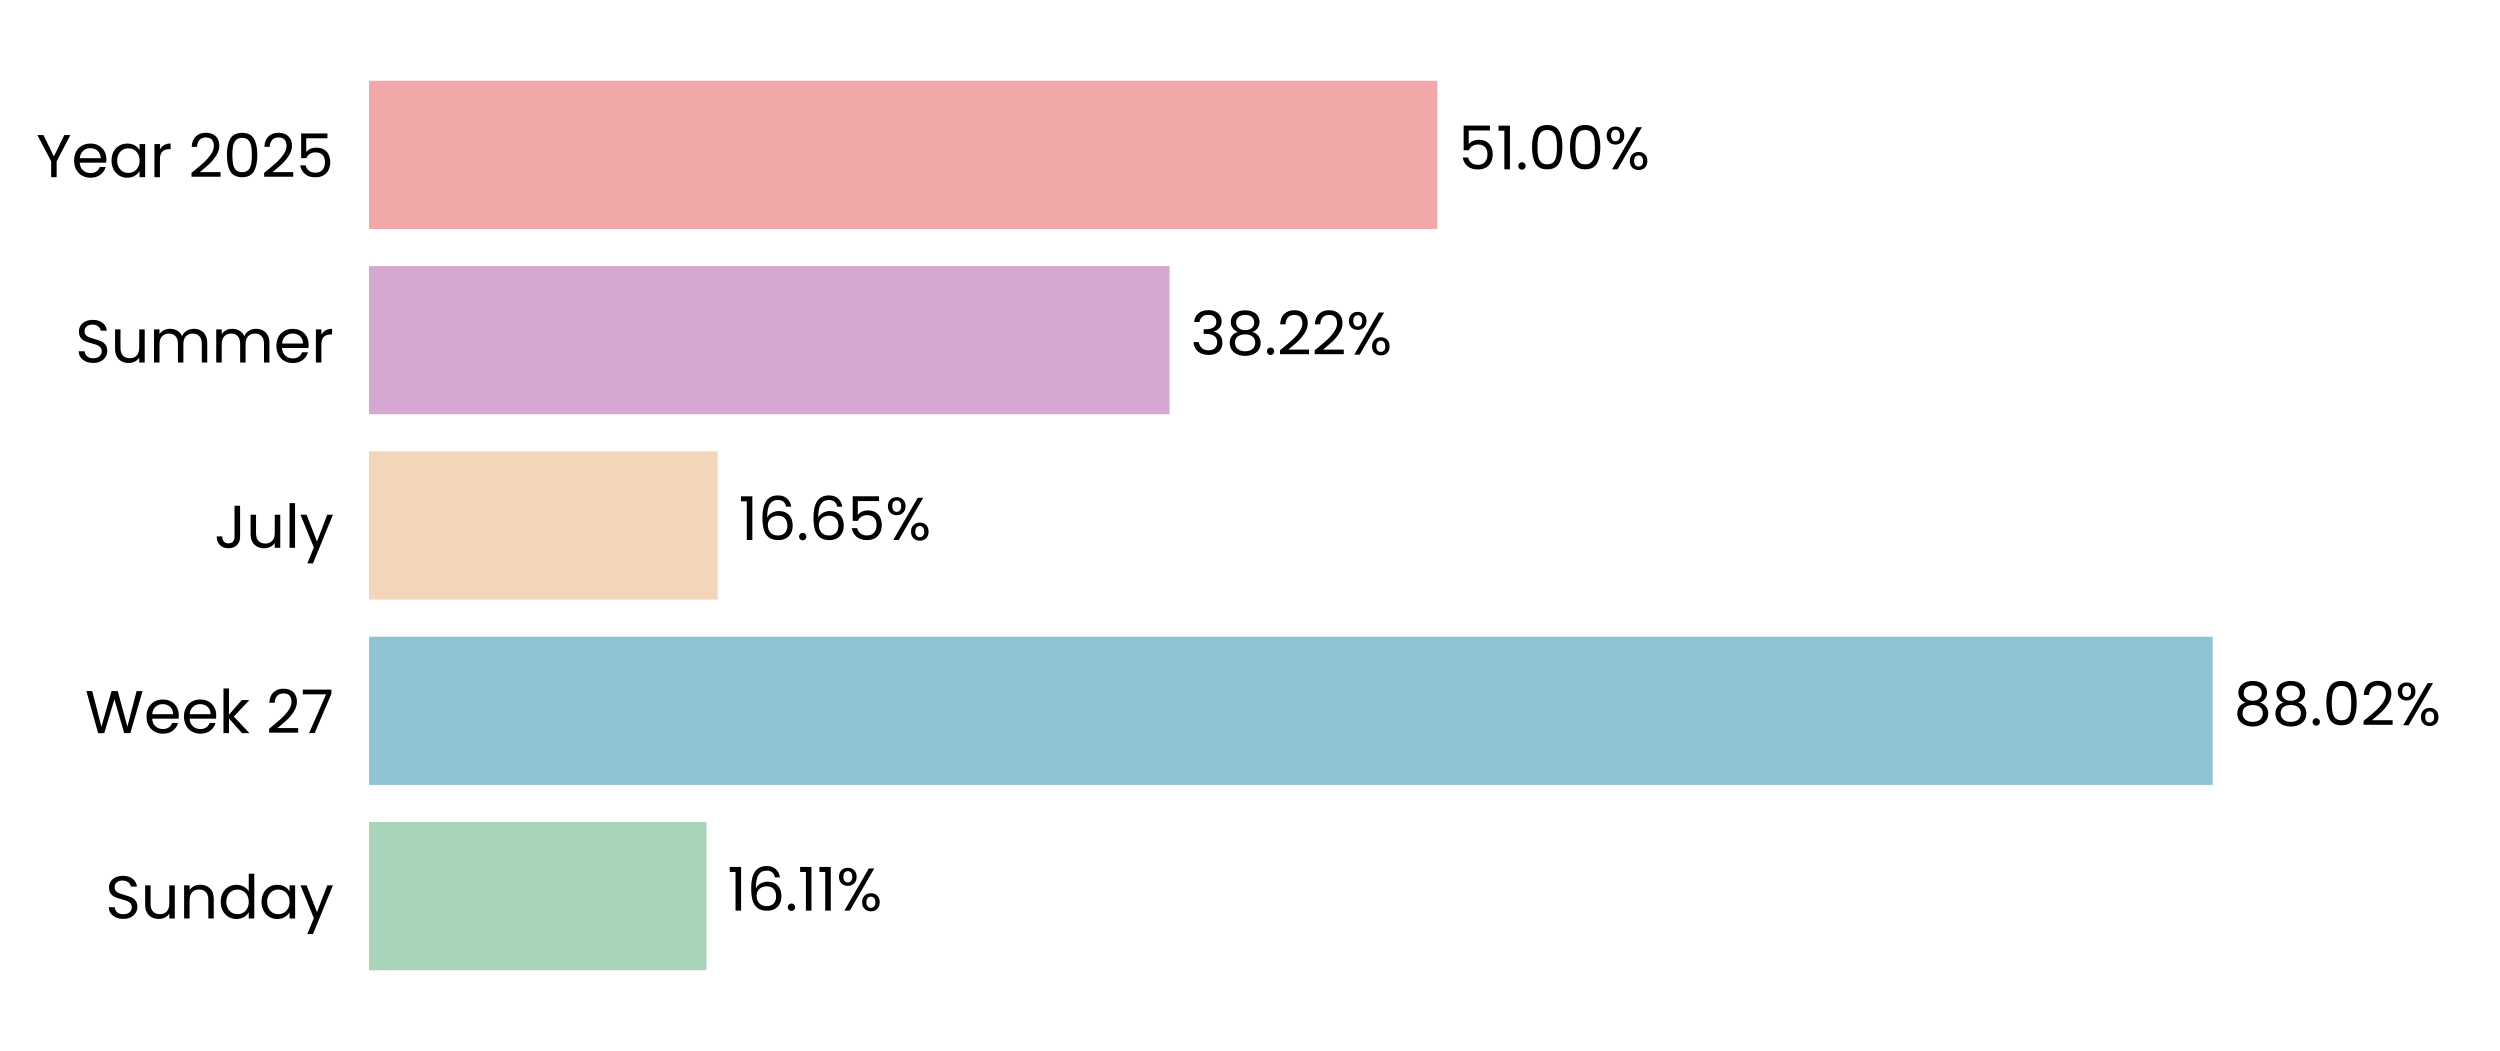
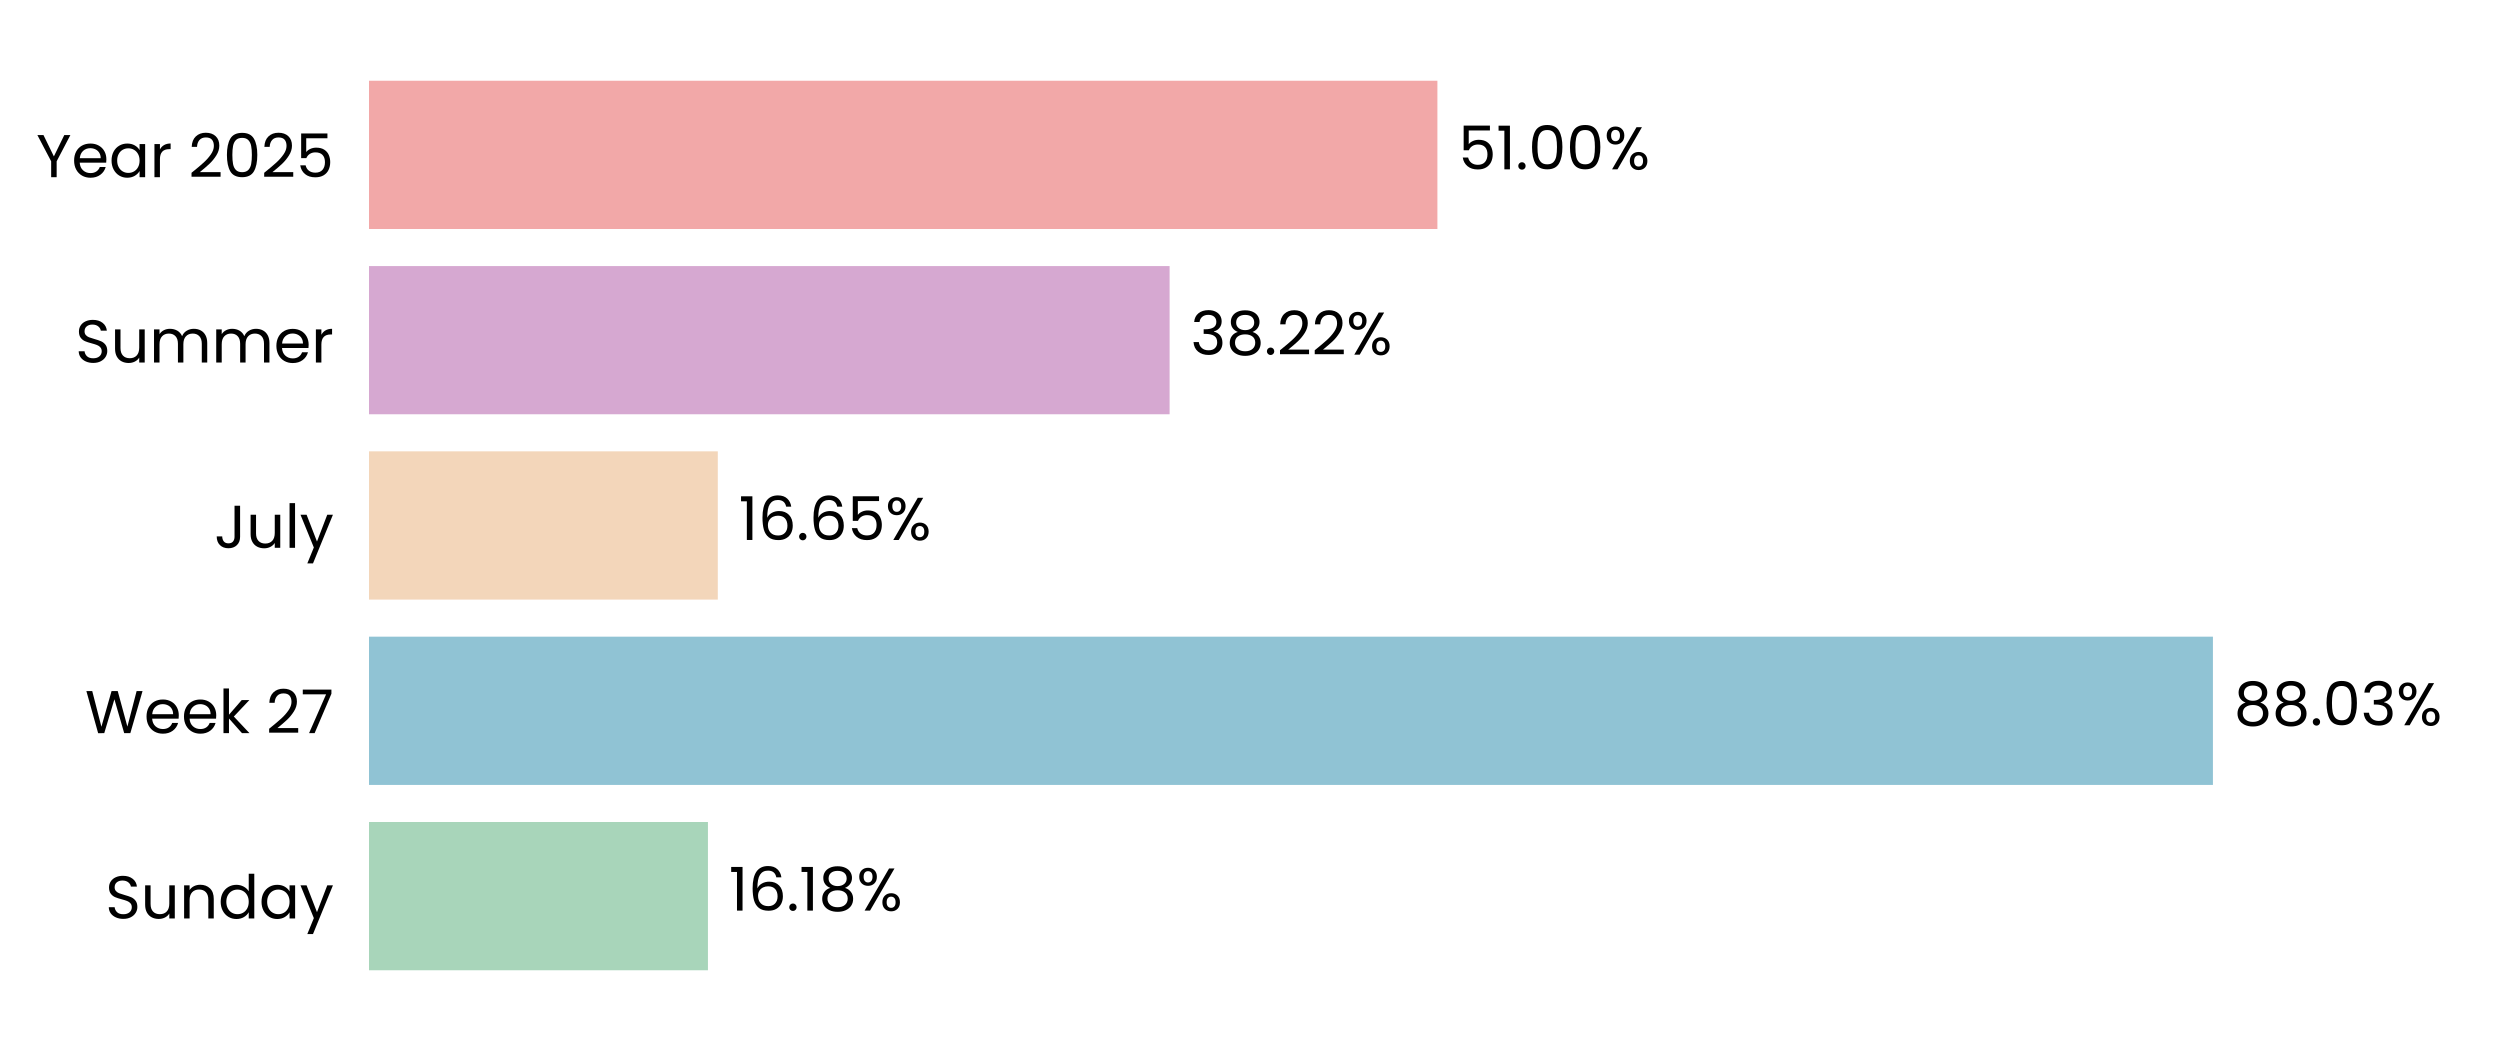
<svg xmlns="http://www.w3.org/2000/svg" xmlns:xlink="http://www.w3.org/1999/xlink" width="496.691pt" height="208.8pt" viewBox="0 0 496.691 208.8" version="1.1">
  <defs>
    <style type="text/css">*{stroke-linejoin: round; stroke-linecap: butt}</style>
  </defs>
  <g id="figure_1">
    <g id="patch_1">
      <path d="M 0 208.8  L 496.691 208.8  L 496.691 0  L 0 0  L 0 208.8  z " style="fill: none" />
    </g>
    <g id="axes_1">
      <g id="patch_2">
        <path d="M 73.311 201.6  L 489.491 201.6  L 489.491 7.2  L 73.311 7.2  L 73.311 201.6  z " style="fill: none" />
      </g>
      <g id="patch_3">
-         <path d="M 73.311 192.764  L 140.362 192.764  L 140.362 163.309  L 73.311 163.309  z " clip-path="url(#pa20b3d2937)" style="fill: #a8d5ba" />
+         <path d="M 73.311 192.764  L 140.651 192.764  L 140.651 163.309  L 73.311 163.309  z " clip-path="url(#pd66a789fec)" style="fill: #a8d5ba" />
      </g>
      <g id="patch_4">
-         <path d="M 73.311 155.945  L 439.616 155.945  L 439.616 126.491  L 73.311 126.491  z " clip-path="url(#pa20b3d2937)" style="fill: #90c3d4" />
+         <path d="M 73.311 155.945  L 439.657 155.945  L 439.657 126.491  L 73.311 126.491  z " clip-path="url(#pd66a789fec)" style="fill: #90c3d4" />
      </g>
      <g id="patch_5">
-         <path d="M 73.311 119.127  L 142.6 119.127  L 142.6 89.673  L 73.311 89.673  z " clip-path="url(#pa20b3d2937)" style="fill: #f3d6ba" />
+         <path d="M 73.311 119.127  L 142.609 119.127  L 142.609 89.673  L 73.311 89.673  z " clip-path="url(#pd66a789fec)" style="fill: #f3d6ba" />
      </g>
      <g id="patch_6">
-         <path d="M 73.311 82.309  L 232.369 82.309  L 232.369 52.855  L 73.311 52.855  z " clip-path="url(#pa20b3d2937)" style="fill: #d6a8d1" />
+         <path d="M 73.311 82.309  L 232.373 82.309  L 232.373 52.855  L 73.311 52.855  z " clip-path="url(#pd66a789fec)" style="fill: #d6a8d1" />
      </g>
      <g id="patch_7">
-         <path d="M 73.311 45.491  L 285.576 45.491  L 285.576 16.036  L 73.311 16.036  z " clip-path="url(#pa20b3d2937)" style="fill: #f2a8a8" />
+         <path d="M 73.311 45.491  L 285.577 45.491  L 285.577 16.036  L 73.311 16.036  z " clip-path="url(#pd66a789fec)" style="fill: #f2a8a8" />
      </g>
      <g id="matplotlib.axis_1">
        <g id="ytick_1">
          <g id="text_1">
            <g transform="translate(20.92875 182.4764) scale(0.12 -0.12)">
              <defs>
                <path id="Poppins-Regular-53" d="M 1907 -45  Q 1466 -45 1117 112  Q 768 269 569 547  Q 371 826 365 1190  L 986 1190  Q 1018 877 1245 662  Q 1472 448 1907 448  Q 2323 448 2563 656  Q 2803 864 2803 1190  Q 2803 1446 2662 1606  Q 2522 1766 2310 1849  Q 2099 1933 1741 2029  Q 1299 2144 1033 2259  Q 768 2374 579 2620  Q 390 2867 390 3283  Q 390 3648 576 3929  Q 762 4211 1098 4364  Q 1434 4518 1869 4518  Q 2496 4518 2896 4204  Q 3296 3891 3347 3373  L 2707 3373  Q 2675 3629 2438 3824  Q 2202 4019 1811 4019  Q 1446 4019 1216 3830  Q 986 3642 986 3302  Q 986 3059 1123 2905  Q 1261 2752 1462 2672  Q 1664 2592 2029 2490  Q 2470 2368 2739 2249  Q 3008 2131 3200 1884  Q 3392 1638 3392 1216  Q 3392 890 3219 602  Q 3046 314 2707 134  Q 2368 -45 1907 -45  z " transform="scale(0.015625)" />
                <path id="Poppins-Regular-75" d="M 3603 3507  L 3603 0  L 3021 0  L 3021 518  Q 2854 250 2556 99  Q 2259 -51 1901 -51  Q 1491 -51 1164 118  Q 838 288 649 627  Q 461 966 461 1453  L 461 3507  L 1037 3507  L 1037 1530  Q 1037 1011 1299 732  Q 1562 454 2016 454  Q 2483 454 2752 742  Q 3021 1030 3021 1581  L 3021 3507  L 3603 3507  z " transform="scale(0.015625)" />
                <path id="Poppins-Regular-6e" d="M 2202 3571  Q 2842 3571 3238 3184  Q 3635 2797 3635 2067  L 3635 0  L 3059 0  L 3059 1984  Q 3059 2509 2796 2787  Q 2534 3066 2080 3066  Q 1619 3066 1347 2778  Q 1075 2490 1075 1939  L 1075 0  L 493 0  L 493 3507  L 1075 3507  L 1075 3008  Q 1248 3277 1545 3424  Q 1843 3571 2202 3571  z " transform="scale(0.015625)" />
                <path id="Poppins-Regular-64" d="M 275 1766  Q 275 2304 492 2710  Q 710 3117 1091 3341  Q 1472 3565 1946 3565  Q 2355 3565 2707 3376  Q 3059 3187 3245 2880  L 3245 4736  L 3834 4736  L 3834 0  L 3245 0  L 3245 659  Q 3072 346 2733 144  Q 2394 -58 1939 -58  Q 1472 -58 1091 172  Q 710 403 492 819  Q 275 1235 275 1766  z M 3245 1760  Q 3245 2157 3085 2451  Q 2925 2746 2653 2902  Q 2381 3059 2054 3059  Q 1728 3059 1459 2905  Q 1190 2752 1030 2457  Q 870 2163 870 1766  Q 870 1363 1030 1065  Q 1190 768 1459 611  Q 1728 454 2054 454  Q 2381 454 2653 611  Q 2925 768 3085 1065  Q 3245 1363 3245 1760  z " transform="scale(0.015625)" />
                <path id="Poppins-Regular-61" d="M 275 1766  Q 275 2304 492 2710  Q 710 3117 1091 3341  Q 1472 3565 1939 3565  Q 2400 3565 2739 3366  Q 3078 3168 3245 2867  L 3245 3507  L 3834 3507  L 3834 0  L 3245 0  L 3245 653  Q 3072 346 2729 144  Q 2387 -58 1933 -58  Q 1466 -58 1088 172  Q 710 403 492 819  Q 275 1235 275 1766  z M 3245 1760  Q 3245 2157 3085 2451  Q 2925 2746 2653 2902  Q 2381 3059 2054 3059  Q 1728 3059 1459 2905  Q 1190 2752 1030 2457  Q 870 2163 870 1766  Q 870 1363 1030 1065  Q 1190 768 1459 611  Q 1728 454 2054 454  Q 2381 454 2653 611  Q 2925 768 3085 1065  Q 3245 1363 3245 1760  z " transform="scale(0.015625)" />
                <path id="Poppins-Regular-79" d="M 3514 3507  L 1402 -1651  L 800 -1651  L 1491 38  L 77 3507  L 723 3507  L 1824 666  L 2912 3507  L 3514 3507  z " transform="scale(0.015625)" />
              </defs>
              <use xlink:href="#Poppins-Regular-53" />
              <use xlink:href="#Poppins-Regular-75" transform="translate(58.7 0)" />
              <use xlink:href="#Poppins-Regular-6e" transform="translate(122.7 0)" />
              <use xlink:href="#Poppins-Regular-64" transform="translate(186.7 0)" />
              <use xlink:href="#Poppins-Regular-61" transform="translate(254.3 0)" />
              <use xlink:href="#Poppins-Regular-79" transform="translate(321.8999 0)" />
            </g>
          </g>
        </g>
        <g id="ytick_2">
          <g id="text_2">
            <g transform="translate(16.88437 145.6582) scale(0.12 -0.12)">
              <defs>
                <path id="Poppins-Regular-57" d="M 6099 4461  L 4806 0  L 4154 0  L 3117 3590  L 2042 0  L 1395 -6  L 147 4461  L 768 4461  L 1741 678  L 2816 4461  L 3469 4461  L 4493 691  L 5472 4461  L 6099 4461  z " transform="scale(0.015625)" />
                <path id="Poppins-Regular-65" d="M 3693 1888  Q 3693 1722 3674 1536  L 870 1536  Q 902 1018 1225 726  Q 1549 435 2010 435  Q 2387 435 2640 611  Q 2893 787 2995 1082  L 3622 1082  Q 3482 576 3059 259  Q 2637 -58 2010 -58  Q 1510 -58 1116 166  Q 723 390 499 803  Q 275 1216 275 1760  Q 275 2304 492 2713  Q 710 3123 1104 3344  Q 1498 3565 2010 3565  Q 2509 3565 2893 3347  Q 3277 3130 3485 2749  Q 3693 2368 3693 1888  z M 3091 2010  Q 3091 2342 2944 2582  Q 2797 2822 2544 2947  Q 2291 3072 1984 3072  Q 1542 3072 1232 2790  Q 922 2509 877 2010  L 3091 2010  z " transform="scale(0.015625)" />
                <path id="Poppins-Regular-6b" d="M 2451 0  L 1075 1549  L 1075 0  L 493 0  L 493 4736  L 1075 4736  L 1075 1952  L 2426 3507  L 3238 3507  L 1587 1760  L 3245 0  L 2451 0  z " transform="scale(0.015625)" />
                <path id="Poppins-Regular-20" transform="scale(0.015625)" />
                <path id="Poppins-Regular-32" d="M 326 467  Q 1139 1120 1600 1539  Q 2061 1958 2377 2416  Q 2694 2874 2694 3315  Q 2694 3731 2492 3971  Q 2291 4211 1843 4211  Q 1408 4211 1168 3939  Q 928 3667 909 3213  L 346 3213  Q 371 3930 780 4320  Q 1190 4710 1837 4710  Q 2496 4710 2883 4345  Q 3270 3981 3270 3341  Q 3270 2810 2953 2307  Q 2637 1805 2233 1424  Q 1830 1043 1203 538  L 3405 538  L 3405 51  L 326 51  L 326 467  z " transform="scale(0.015625)" />
                <path id="Poppins-Regular-37" d="M 3245 4173  L 1466 0  L 877 0  L 2682 4115  L 211 4115  L 211 4614  L 3245 4614  L 3245 4173  z " transform="scale(0.015625)" />
              </defs>
              <use xlink:href="#Poppins-Regular-57" />
              <use xlink:href="#Poppins-Regular-65" transform="translate(97.59999 0)" />
              <use xlink:href="#Poppins-Regular-65" transform="translate(159.6 0)" />
              <use xlink:href="#Poppins-Regular-6b" transform="translate(221.6 0)" />
              <use xlink:href="#Poppins-Regular-20" transform="translate(273.0999 0)" />
              <use xlink:href="#Poppins-Regular-32" transform="translate(299.7999 0)" />
              <use xlink:href="#Poppins-Regular-37" transform="translate(357.2999 0)" />
            </g>
          </g>
        </g>
        <g id="ytick_3">
          <g id="text_3">
            <g transform="translate(42.56437 108.84) scale(0.12 -0.12)">
              <defs>
                <path id="Poppins-Regular-4a" d="M 2739 4461  L 2739 1165  Q 2739 614 2400 284  Q 2061 -45 1504 -45  Q 941 -45 601 291  Q 262 627 262 1210  L 845 1210  Q 851 883 1014 678  Q 1178 474 1504 474  Q 1830 474 1990 669  Q 2150 864 2150 1165  L 2150 4461  L 2739 4461  z " transform="scale(0.015625)" />
                <path id="Poppins-Regular-6c" d="M 1075 4736  L 1075 0  L 493 0  L 493 4736  L 1075 4736  z " transform="scale(0.015625)" />
              </defs>
              <use xlink:href="#Poppins-Regular-4a" />
              <use xlink:href="#Poppins-Regular-75" transform="translate(52.99999 0)" />
              <use xlink:href="#Poppins-Regular-6c" transform="translate(117 0)" />
              <use xlink:href="#Poppins-Regular-79" transform="translate(141.6 0)" />
            </g>
          </g>
        </g>
        <g id="ytick_4">
          <g id="text_4">
            <g transform="translate(14.95125 72.02182) scale(0.12 -0.12)">
              <defs>
                <path id="Poppins-Regular-6d" d="M 4710 3571  Q 5120 3571 5440 3401  Q 5760 3232 5945 2893  Q 6131 2554 6131 2067  L 6131 0  L 5555 0  L 5555 1984  Q 5555 2509 5296 2787  Q 5037 3066 4595 3066  Q 4141 3066 3872 2774  Q 3603 2483 3603 1933  L 3603 0  L 3027 0  L 3027 1984  Q 3027 2509 2768 2787  Q 2509 3066 2067 3066  Q 1613 3066 1344 2774  Q 1075 2483 1075 1933  L 1075 0  L 493 0  L 493 3507  L 1075 3507  L 1075 3002  Q 1248 3277 1539 3424  Q 1830 3571 2182 3571  Q 2624 3571 2963 3372  Q 3302 3174 3469 2790  Q 3616 3162 3955 3366  Q 4294 3571 4710 3571  z " transform="scale(0.015625)" />
                <path id="Poppins-Regular-72" d="M 1075 2938  Q 1229 3238 1513 3404  Q 1798 3571 2208 3571  L 2208 2970  L 2054 2970  Q 1075 2970 1075 1907  L 1075 0  L 493 0  L 493 3507  L 1075 3507  L 1075 2938  z " transform="scale(0.015625)" />
              </defs>
              <use xlink:href="#Poppins-Regular-53" />
              <use xlink:href="#Poppins-Regular-75" transform="translate(58.7 0)" />
              <use xlink:href="#Poppins-Regular-6d" transform="translate(122.7 0)" />
              <use xlink:href="#Poppins-Regular-6d" transform="translate(225.7 0)" />
              <use xlink:href="#Poppins-Regular-65" transform="translate(328.7 0)" />
              <use xlink:href="#Poppins-Regular-72" transform="translate(390.6999 0)" />
            </g>
          </g>
        </g>
        <g id="ytick_5">
          <g id="text_5">
            <g transform="translate(7.2 35.20364) scale(0.12 -0.12)">
              <defs>
                <path id="Poppins-Regular-59" d="M 3616 4461  L 2163 1683  L 2163 0  L 1581 0  L 1581 1683  L 122 4461  L 768 4461  L 1869 2202  L 2970 4461  L 3616 4461  z " transform="scale(0.015625)" />
                <path id="Poppins-Regular-30" d="M 397 2362  Q 397 3462 755 4080  Q 1114 4698 2010 4698  Q 2899 4698 3257 4080  Q 3616 3462 3616 2362  Q 3616 1242 3257 621  Q 2899 0 2010 0  Q 1114 0 755 621  Q 397 1242 397 2362  z M 3040 2362  Q 3040 2918 2966 3305  Q 2893 3693 2665 3929  Q 2438 4166 2010 4166  Q 1574 4166 1347 3929  Q 1120 3693 1046 3305  Q 973 2918 973 2362  Q 973 1786 1046 1395  Q 1120 1005 1347 768  Q 1574 531 2010 531  Q 2438 531 2665 768  Q 2893 1005 2966 1395  Q 3040 1786 3040 2362  z " transform="scale(0.015625)" />
                <path id="Poppins-Regular-35" d="M 3347 4122  L 1101 4122  L 1101 2662  Q 1248 2867 1536 2998  Q 1824 3130 2157 3130  Q 2688 3130 3021 2909  Q 3354 2688 3498 2339  Q 3642 1990 3642 1600  Q 3642 1139 3469 774  Q 3296 410 2941 198  Q 2586 -13 2061 -13  Q 1389 -13 973 332  Q 557 678 467 1254  L 1037 1254  Q 1120 890 1389 685  Q 1658 480 2067 480  Q 2573 480 2829 784  Q 3085 1088 3085 1587  Q 3085 2086 2829 2358  Q 2573 2630 2074 2630  Q 1734 2630 1481 2467  Q 1229 2304 1114 2022  L 563 2022  L 563 4634  L 3347 4634  L 3347 4122  z " transform="scale(0.015625)" />
              </defs>
              <use xlink:href="#Poppins-Regular-59" />
              <use xlink:href="#Poppins-Regular-65" transform="translate(58.39999 0)" />
              <use xlink:href="#Poppins-Regular-61" transform="translate(120.4 0)" />
              <use xlink:href="#Poppins-Regular-72" transform="translate(188 0)" />
              <use xlink:href="#Poppins-Regular-20" transform="translate(225.3 0)" />
              <use xlink:href="#Poppins-Regular-32" transform="translate(252 0)" />
              <use xlink:href="#Poppins-Regular-30" transform="translate(309.4999 0)" />
              <use xlink:href="#Poppins-Regular-32" transform="translate(372.2999 0)" />
              <use xlink:href="#Poppins-Regular-35" transform="translate(429.7999 0)" />
            </g>
          </g>
        </g>
      </g>
      <g id="text_6">
-         <g transform="translate(144.5243 180.9164) scale(0.12 -0.12)">
+         <g transform="translate(144.8133 180.9164) scale(0.12 -0.12)">
          <defs>
            <path id="Poppins-Regular-31" d="M 243 4096  L 243 4627  L 1446 4627  L 1446 0  L 858 0  L 858 4096  L 243 4096  z " transform="scale(0.015625)" />
            <path id="Poppins-Regular-36" d="M 2976 3526  Q 2835 4237 2099 4237  Q 1530 4237 1248 3798  Q 966 3360 973 2355  Q 1120 2688 1462 2877  Q 1805 3066 2227 3066  Q 2886 3066 3280 2656  Q 3674 2246 3674 1523  Q 3674 1088 3504 742  Q 3334 397 2992 192  Q 2650 -13 2163 -13  Q 1504 -13 1133 281  Q 762 576 614 1094  Q 467 1613 467 2374  Q 467 4723 2106 4723  Q 2733 4723 3091 4384  Q 3450 4045 3514 3526  L 2976 3526  z M 2106 2573  Q 1830 2573 1587 2461  Q 1344 2349 1193 2121  Q 1043 1894 1043 1568  Q 1043 1082 1324 778  Q 1606 474 2131 474  Q 2579 474 2844 752  Q 3110 1030 3110 1504  Q 3110 2003 2854 2288  Q 2598 2573 2106 2573  z " transform="scale(0.015625)" />
            <path id="Poppins-Regular-2e" d="M 678 -38  Q 512 -38 397 77  Q 282 192 282 358  Q 282 525 397 640  Q 512 755 678 755  Q 838 755 950 640  Q 1062 525 1062 358  Q 1062 192 950 77  Q 838 -38 678 -38  z " transform="scale(0.015625)" />
+             <path id="Poppins-Regular-38" d="M 1242 2406  Q 883 2547 691 2816  Q 499 3085 499 3469  Q 499 3814 672 4092  Q 845 4371 1187 4534  Q 1530 4698 2016 4698  Q 2502 4698 2844 4534  Q 3187 4371 3363 4092  Q 3539 3814 3539 3469  Q 3539 3098 3340 2819  Q 3142 2541 2797 2406  Q 3194 2285 3427 1981  Q 3661 1677 3661 1248  Q 3661 832 3456 521  Q 3251 211 2876 41  Q 2502 -128 2016 -128  Q 1530 -128 1162 41  Q 794 211 589 521  Q 384 832 384 1248  Q 384 1677 614 1984  Q 845 2291 1242 2406  z M 2976 3398  Q 2976 3789 2720 4000  Q 2464 4211 2016 4211  Q 1574 4211 1318 4000  Q 1062 3789 1062 3392  Q 1062 3034 1328 2816  Q 1594 2598 2016 2598  Q 2445 2598 2710 2819  Q 2976 3040 2976 3398  z M 2016 2150  Q 1542 2150 1241 1929  Q 941 1709 941 1267  Q 941 858 1232 608  Q 1523 358 2016 358  Q 2509 358 2797 608  Q 3085 858 3085 1267  Q 3085 1696 2790 1923  Q 2496 2150 2016 2150  z " transform="scale(0.015625)" />
            <path id="Poppins-Regular-25" d="M 269 3584  Q 269 4019 531 4278  Q 794 4538 1203 4538  Q 1613 4538 1875 4278  Q 2138 4019 2138 3584  Q 2138 3142 1875 2883  Q 1613 2624 1203 2624  Q 794 2624 531 2883  Q 269 3142 269 3584  z M 4006 4467  L 1414 0  L 838 0  L 3430 4467  L 4006 4467  z M 1203 4179  Q 986 4179 861 4028  Q 736 3878 736 3584  Q 736 3290 861 3136  Q 986 2982 1203 2982  Q 1421 2982 1549 3139  Q 1677 3296 1677 3584  Q 1677 3878 1549 4028  Q 1421 4179 1203 4179  z M 2720 883  Q 2720 1325 2982 1584  Q 3245 1843 3654 1843  Q 4064 1843 4323 1584  Q 4582 1325 4582 883  Q 4582 448 4323 185  Q 4064 -77 3654 -77  Q 3245 -77 2982 182  Q 2720 442 2720 883  z M 3648 1478  Q 3430 1478 3302 1328  Q 3174 1178 3174 883  Q 3174 595 3302 444  Q 3430 294 3648 294  Q 3866 294 3994 444  Q 4122 595 4122 883  Q 4122 1178 3994 1328  Q 3866 1478 3648 1478  z " transform="scale(0.015625)" />
          </defs>
          <use xlink:href="#Poppins-Regular-31" />
          <use xlink:href="#Poppins-Regular-36" transform="translate(31.99998 0)" />
          <use xlink:href="#Poppins-Regular-2e" transform="translate(95.49997 0)" />
          <use xlink:href="#Poppins-Regular-31" transform="translate(116.5 0)" />
-           <use xlink:href="#Poppins-Regular-31" transform="translate(148.4999 0)" />
-           <use xlink:href="#Poppins-Regular-25" transform="translate(180.4999 0)" />
+           <use xlink:href="#Poppins-Regular-38" transform="translate(148.4999 0)" />
+           <use xlink:href="#Poppins-Regular-25" transform="translate(211.5999 0)" />
        </g>
      </g>
      <g id="text_7">
-         <g transform="translate(443.7775 144.0982) scale(0.12 -0.12)">
+         <g transform="translate(443.8188 144.0982) scale(0.12 -0.12)">
          <defs>
-             <path id="Poppins-Regular-38" d="M 1242 2406  Q 883 2547 691 2816  Q 499 3085 499 3469  Q 499 3814 672 4092  Q 845 4371 1187 4534  Q 1530 4698 2016 4698  Q 2502 4698 2844 4534  Q 3187 4371 3363 4092  Q 3539 3814 3539 3469  Q 3539 3098 3340 2819  Q 3142 2541 2797 2406  Q 3194 2285 3427 1981  Q 3661 1677 3661 1248  Q 3661 832 3456 521  Q 3251 211 2876 41  Q 2502 -128 2016 -128  Q 1530 -128 1162 41  Q 794 211 589 521  Q 384 832 384 1248  Q 384 1677 614 1984  Q 845 2291 1242 2406  z M 2976 3398  Q 2976 3789 2720 4000  Q 2464 4211 2016 4211  Q 1574 4211 1318 4000  Q 1062 3789 1062 3392  Q 1062 3034 1328 2816  Q 1594 2598 2016 2598  Q 2445 2598 2710 2819  Q 2976 3040 2976 3398  z M 2016 2150  Q 1542 2150 1241 1929  Q 941 1709 941 1267  Q 941 858 1232 608  Q 1523 358 2016 358  Q 2509 358 2797 608  Q 3085 858 3085 1267  Q 3085 1696 2790 1923  Q 2496 2150 2016 2150  z " transform="scale(0.015625)" />
+             <path id="Poppins-Regular-33" d="M 384 3462  Q 429 4051 838 4384  Q 1248 4717 1901 4717  Q 2336 4717 2653 4560  Q 2970 4403 3133 4134  Q 3296 3866 3296 3526  Q 3296 3130 3069 2842  Q 2842 2554 2477 2470  L 2477 2438  Q 2893 2336 3136 2035  Q 3379 1734 3379 1248  Q 3379 883 3212 592  Q 3046 301 2713 134  Q 2381 -32 1914 -32  Q 1235 -32 800 323  Q 365 678 314 1331  L 877 1331  Q 922 947 1190 704  Q 1459 461 1907 461  Q 2355 461 2588 694  Q 2822 928 2822 1299  Q 2822 1779 2502 1990  Q 2182 2202 1536 2202  L 1389 2202  L 1389 2688  L 1542 2688  Q 2131 2694 2432 2883  Q 2733 3072 2733 3469  Q 2733 3808 2512 4013  Q 2291 4218 1882 4218  Q 1485 4218 1241 4013  Q 998 3808 954 3462  L 384 3462  z " transform="scale(0.015625)" />
          </defs>
          <use xlink:href="#Poppins-Regular-38" />
          <use xlink:href="#Poppins-Regular-38" transform="translate(63.09999 0)" />
          <use xlink:href="#Poppins-Regular-2e" transform="translate(126.2 0)" />
          <use xlink:href="#Poppins-Regular-30" transform="translate(147.2 0)" />
-           <use xlink:href="#Poppins-Regular-32" transform="translate(210 0)" />
-           <use xlink:href="#Poppins-Regular-25" transform="translate(267.4999 0)" />
+           <use xlink:href="#Poppins-Regular-33" transform="translate(210 0)" />
+           <use xlink:href="#Poppins-Regular-25" transform="translate(268.8999 0)" />
        </g>
      </g>
      <g id="text_8">
-         <g transform="translate(146.7618 107.28) scale(0.12 -0.12)">
+         <g transform="translate(146.7711 107.28) scale(0.12 -0.12)">
          <use xlink:href="#Poppins-Regular-31" />
          <use xlink:href="#Poppins-Regular-36" transform="translate(31.99998 0)" />
          <use xlink:href="#Poppins-Regular-2e" transform="translate(95.49997 0)" />
          <use xlink:href="#Poppins-Regular-36" transform="translate(116.5 0)" />
          <use xlink:href="#Poppins-Regular-35" transform="translate(179.9999 0)" />
          <use xlink:href="#Poppins-Regular-25" transform="translate(242.7999 0)" />
        </g>
      </g>
      <g id="text_9">
-         <g transform="translate(236.5312 70.46182) scale(0.12 -0.12)">
-           <defs>
-             <path id="Poppins-Regular-33" d="M 384 3462  Q 429 4051 838 4384  Q 1248 4717 1901 4717  Q 2336 4717 2653 4560  Q 2970 4403 3133 4134  Q 3296 3866 3296 3526  Q 3296 3130 3069 2842  Q 2842 2554 2477 2470  L 2477 2438  Q 2893 2336 3136 2035  Q 3379 1734 3379 1248  Q 3379 883 3212 592  Q 3046 301 2713 134  Q 2381 -32 1914 -32  Q 1235 -32 800 323  Q 365 678 314 1331  L 877 1331  Q 922 947 1190 704  Q 1459 461 1907 461  Q 2355 461 2588 694  Q 2822 928 2822 1299  Q 2822 1779 2502 1990  Q 2182 2202 1536 2202  L 1389 2202  L 1389 2688  L 1542 2688  Q 2131 2694 2432 2883  Q 2733 3072 2733 3469  Q 2733 3808 2512 4013  Q 2291 4218 1882 4218  Q 1485 4218 1241 4013  Q 998 3808 954 3462  L 384 3462  z " transform="scale(0.015625)" />
-           </defs>
+         <g transform="translate(236.5344 70.46182) scale(0.12 -0.12)">
          <use xlink:href="#Poppins-Regular-33" />
          <use xlink:href="#Poppins-Regular-38" transform="translate(58.89999 0)" />
          <use xlink:href="#Poppins-Regular-2e" transform="translate(122 0)" />
          <use xlink:href="#Poppins-Regular-32" transform="translate(143 0)" />
          <use xlink:href="#Poppins-Regular-32" transform="translate(200.5 0)" />
          <use xlink:href="#Poppins-Regular-25" transform="translate(257.9999 0)" />
        </g>
      </g>
      <g id="text_10">
-         <g transform="translate(289.7375 33.64364) scale(0.12 -0.12)">
+         <g transform="translate(289.7383 33.64364) scale(0.12 -0.12)">
          <use xlink:href="#Poppins-Regular-35" />
          <use xlink:href="#Poppins-Regular-31" transform="translate(62.79999 0)" />
          <use xlink:href="#Poppins-Regular-2e" transform="translate(94.79997 0)" />
          <use xlink:href="#Poppins-Regular-30" transform="translate(115.8 0)" />
          <use xlink:href="#Poppins-Regular-30" transform="translate(178.5999 0)" />
          <use xlink:href="#Poppins-Regular-25" transform="translate(241.3999 0)" />
        </g>
      </g>
    </g>
  </g>
  <defs>
-     <clipPath id="pa20b3d2937">
+     <clipPath id="pd66a789fec">
      <rect x="73.311" y="7.2" width="416.18" height="194.4" />
    </clipPath>
  </defs>
</svg>
